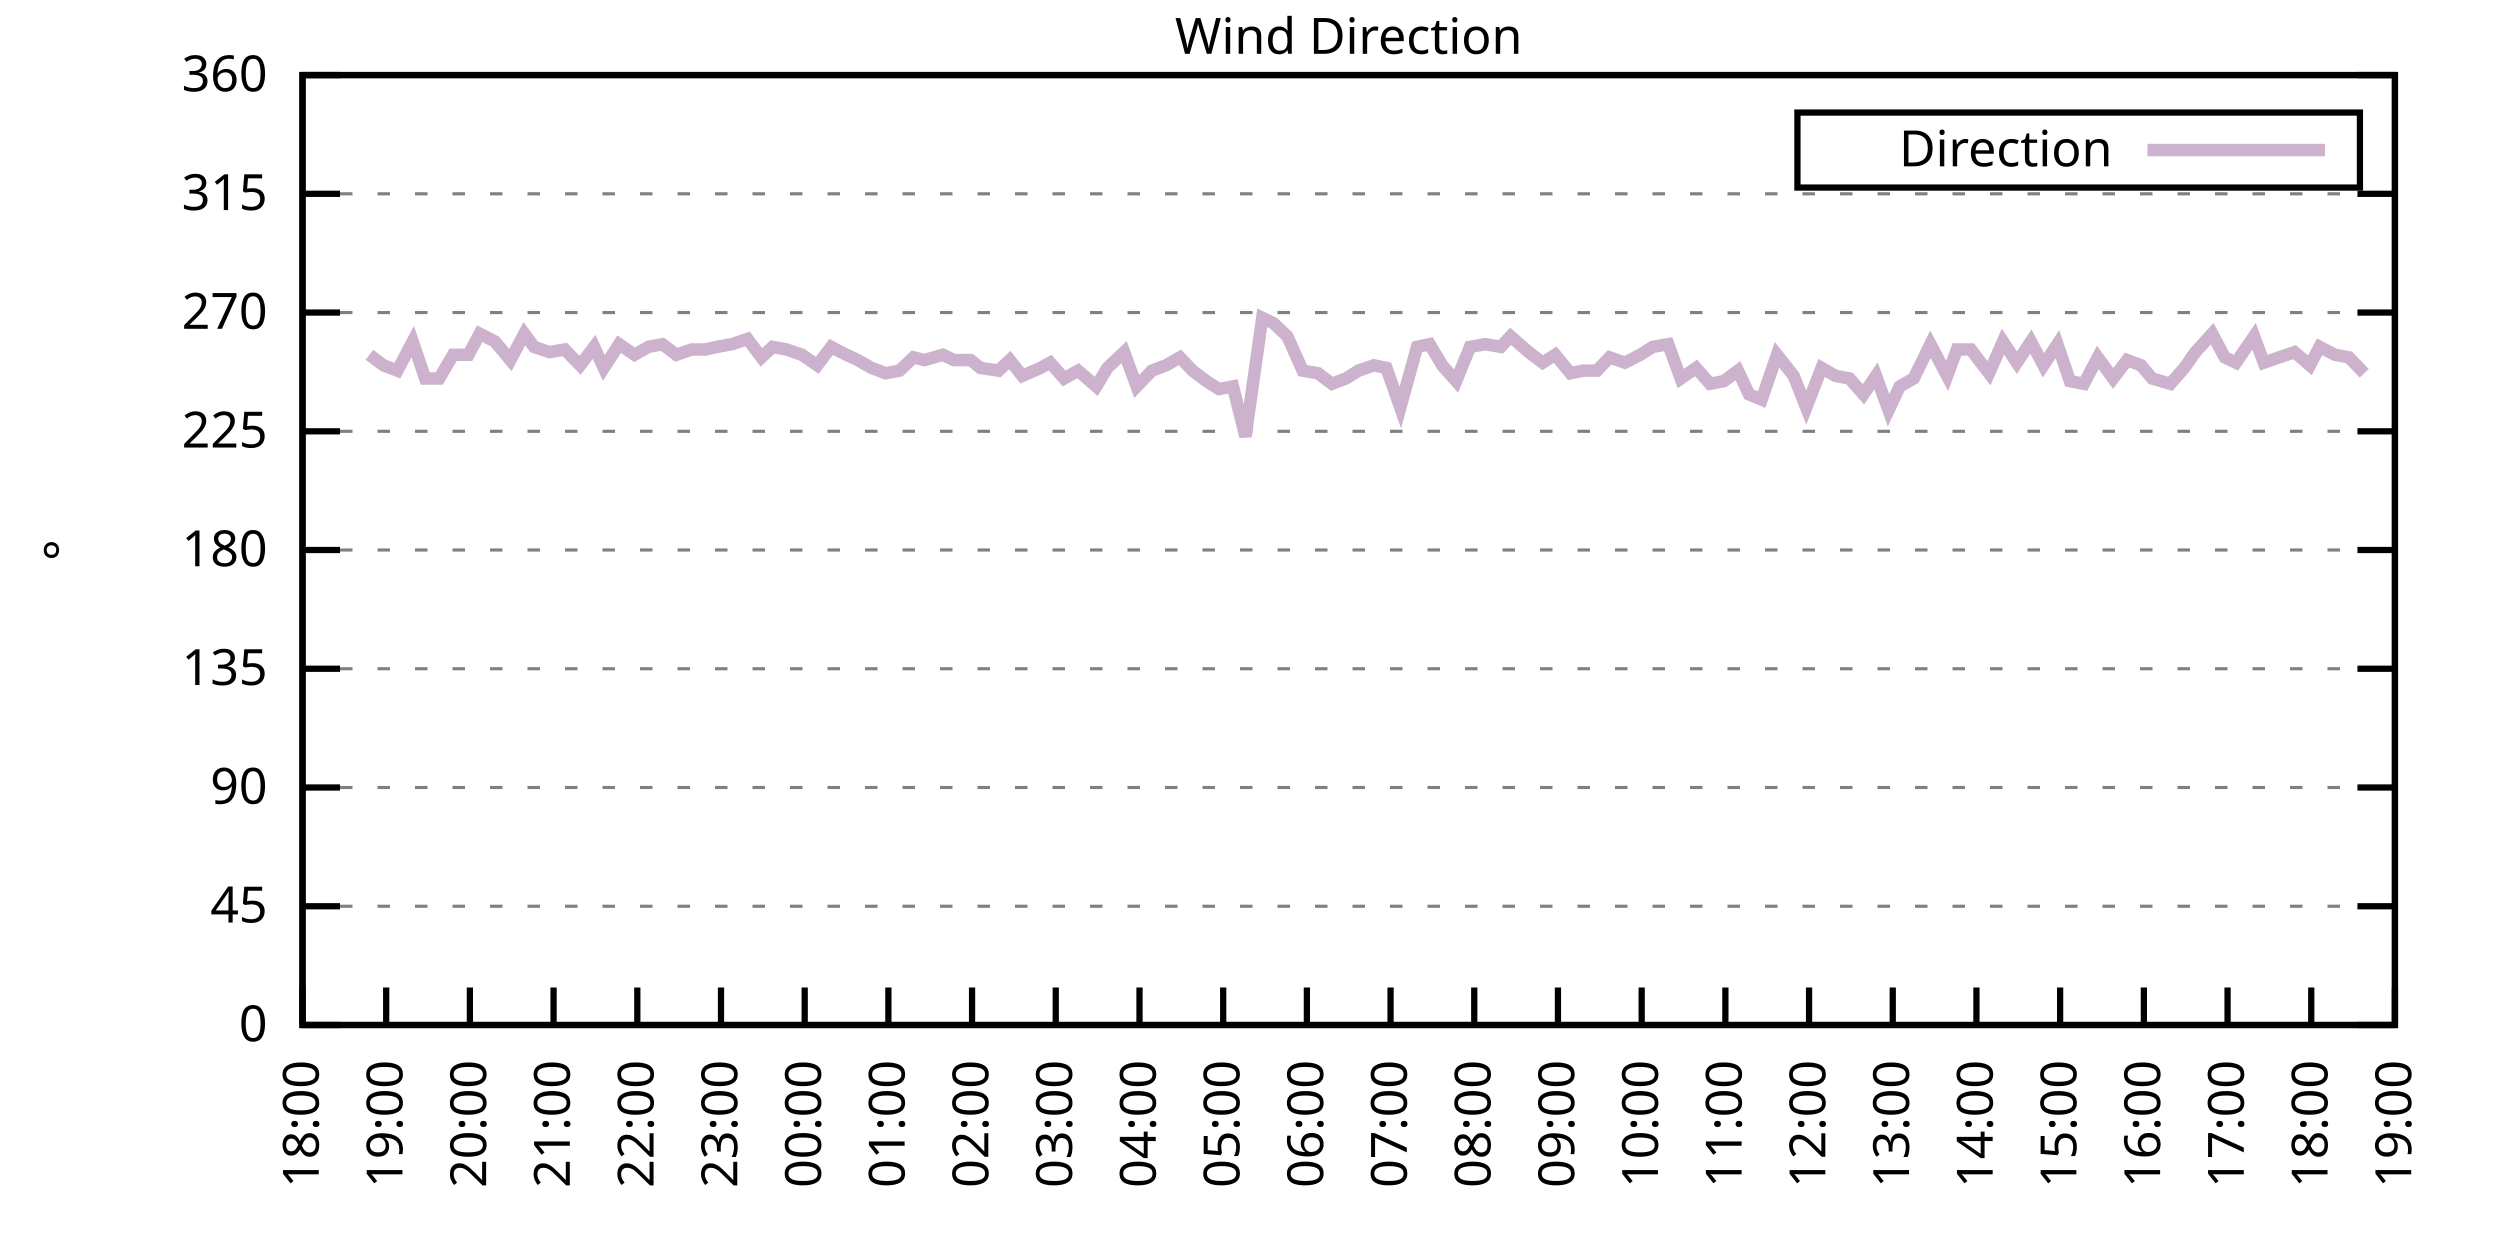
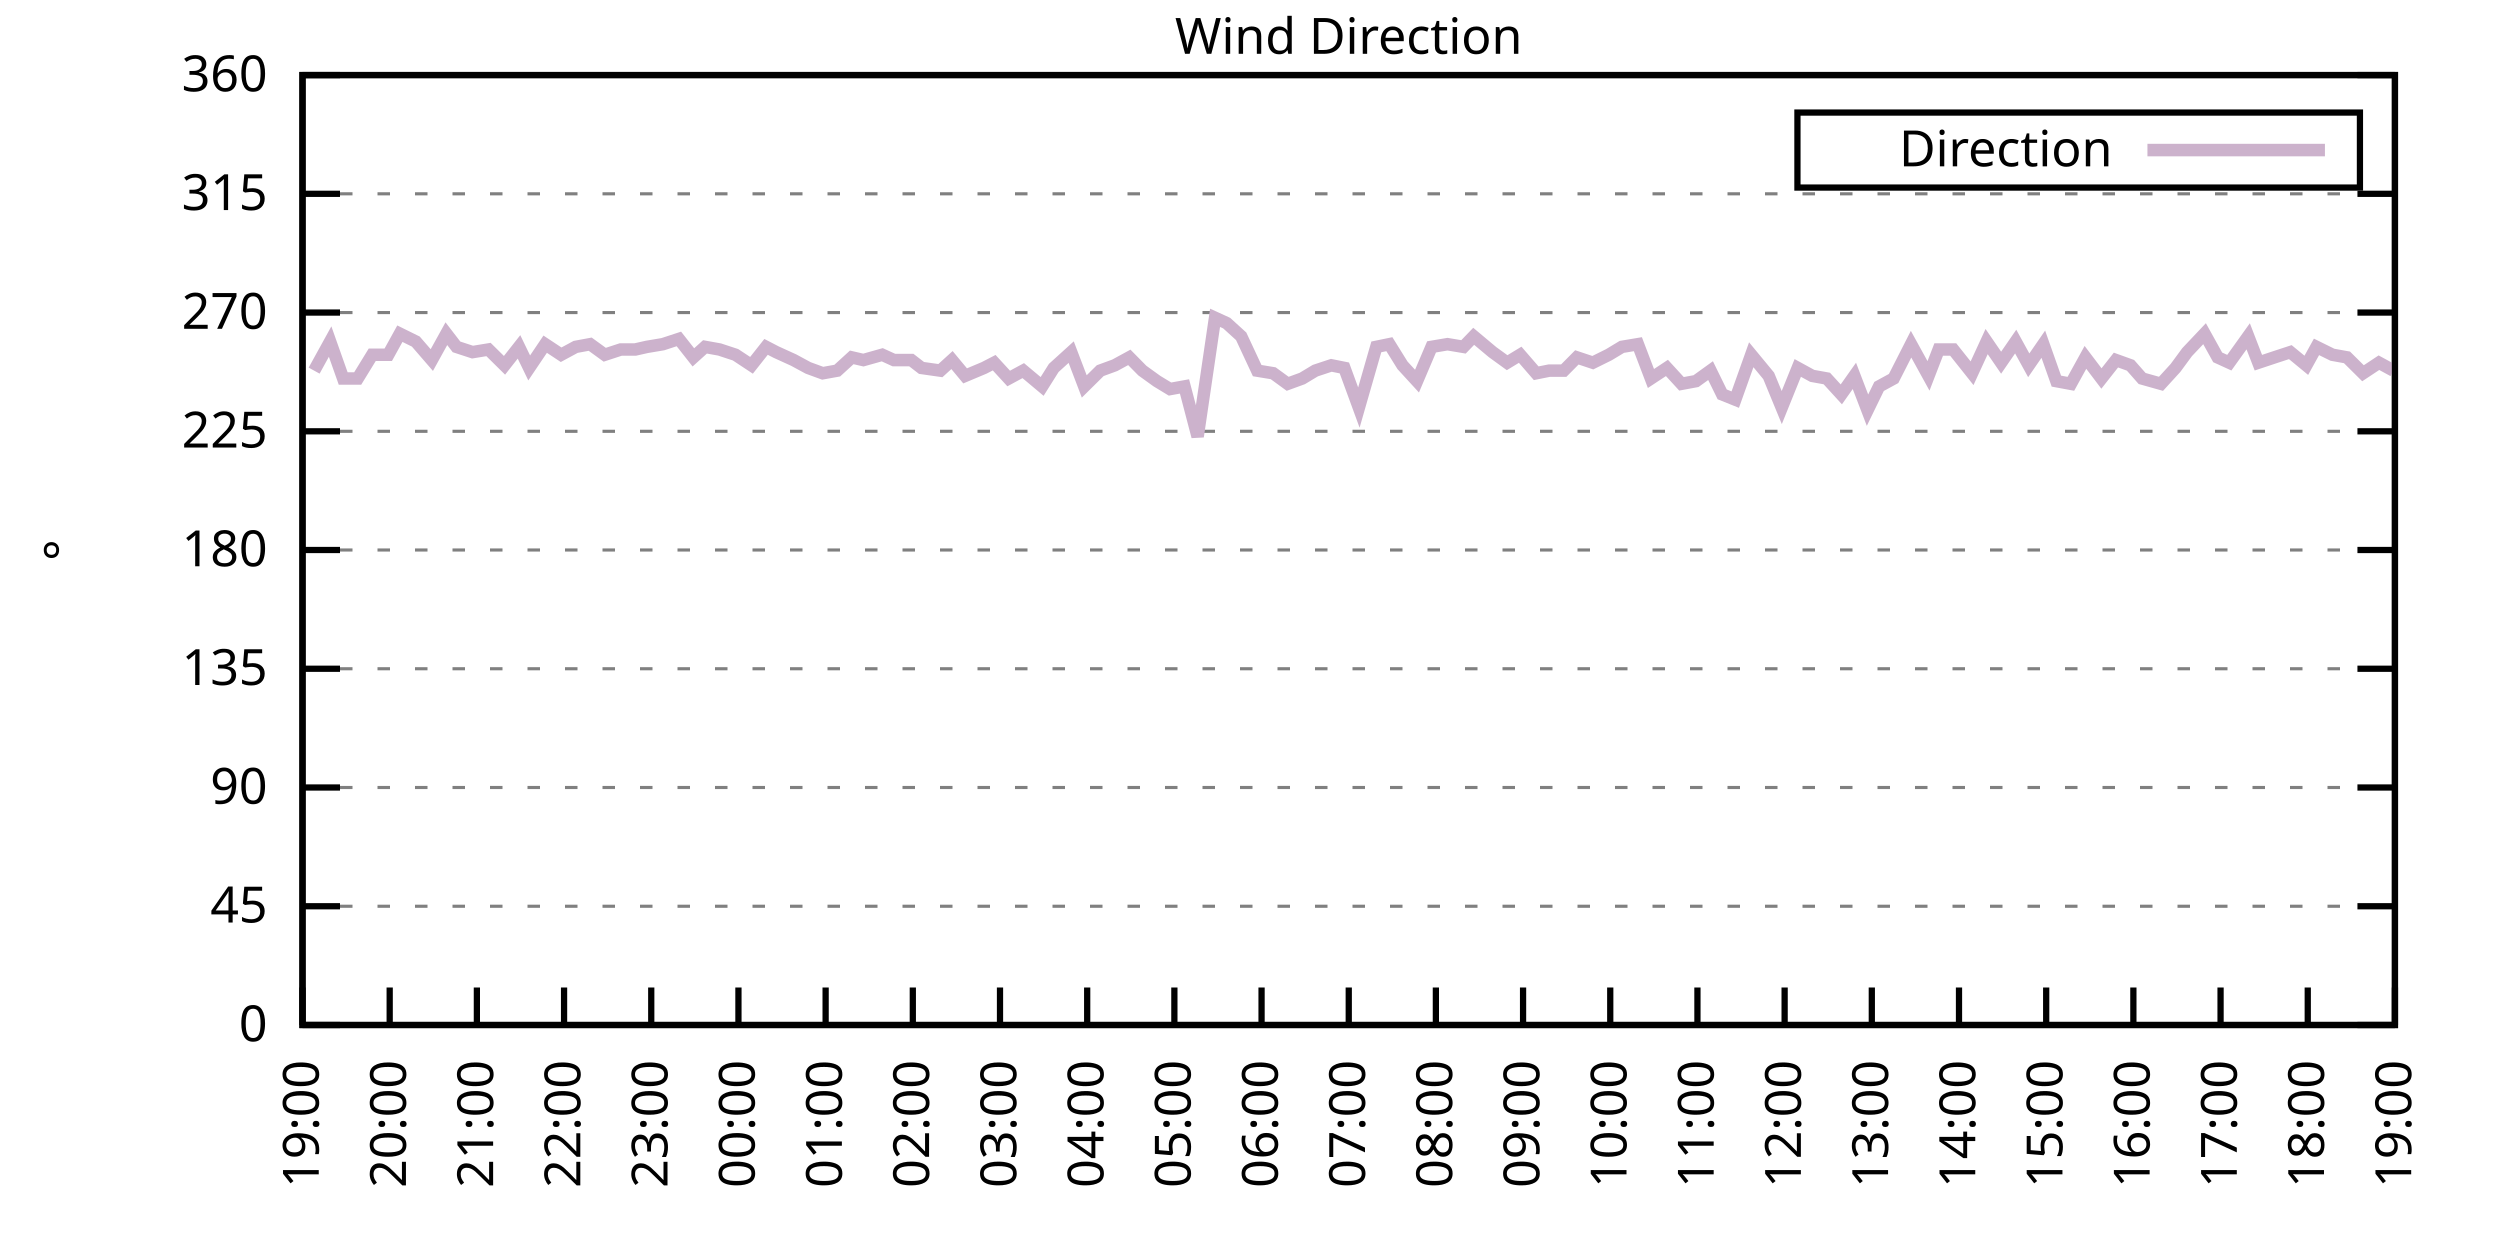
<svg xmlns="http://www.w3.org/2000/svg" xmlns:xlink="http://www.w3.org/1999/xlink" width="400" height="200" viewBox="0 0 400 200">
  <g id="gnuplot_canvas">
    <rect x="0" y="0" width="400" height="200" fill="none" />
    <defs>
      <circle id="gpDot" r="0.5" stroke-width="0.5" stroke="currentColor" />
      <path id="gpPt0" stroke-width="0.333" stroke="currentColor" d="M-1,0 h2 M0,-1 v2" />
      <path id="gpPt1" stroke-width="0.333" stroke="currentColor" d="M-1,-1 L1,1 M1,-1 L-1,1" />
      <path id="gpPt2" stroke-width="0.333" stroke="currentColor" d="M-1,0 L1,0 M0,-1 L0,1 M-1,-1 L1,1 M-1,1 L1,-1" />
      <rect id="gpPt3" stroke-width="0.333" stroke="currentColor" x="-1" y="-1" width="2" height="2" />
      <rect id="gpPt4" stroke-width="0.333" stroke="currentColor" fill="currentColor" x="-1" y="-1" width="2" height="2" />
      <circle id="gpPt5" stroke-width="0.333" stroke="currentColor" cx="0" cy="0" r="1" />
      <use xlink:href="#gpPt5" id="gpPt6" fill="currentColor" stroke="none" />
      <path id="gpPt7" stroke-width="0.333" stroke="currentColor" d="M0,-1.33 L-1.33,0.67 L1.33,0.67 z" />
      <use xlink:href="#gpPt7" id="gpPt8" fill="currentColor" stroke="none" />
      <use xlink:href="#gpPt7" id="gpPt9" stroke="currentColor" transform="rotate(180)" />
      <use xlink:href="#gpPt9" id="gpPt10" fill="currentColor" stroke="none" />
      <use xlink:href="#gpPt3" id="gpPt11" stroke="currentColor" transform="rotate(45)" />
      <use xlink:href="#gpPt11" id="gpPt12" fill="currentColor" stroke="none" />
      <path id="gpPt13" stroke-width="0.333" stroke="currentColor" d="M0,1.330 L1.265,0.411 L0.782,-1.067 L-0.782,-1.076 L-1.265,0.411 z" />
      <use xlink:href="#gpPt13" id="gpPt14" fill="currentColor" stroke="none" />
      <filter id="textbox" filterUnits="objectBoundingBox" x="0" y="0" height="1" width="1">
        <feFlood flood-color="white" flood-opacity="1" result="bgnd" />
        <feComposite in="SourceGraphic" in2="bgnd" operator="atop" />
      </filter>
      <filter id="greybox" filterUnits="objectBoundingBox" x="0" y="0" height="1" width="1">
        <feFlood flood-color="lightgrey" flood-opacity="1" result="grey" />
        <feComposite in="SourceGraphic" in2="grey" operator="atop" />
      </filter>
    </defs>
    <g fill="none" color="white" stroke="currentColor" stroke-width="1.00" stroke-linecap="butt" stroke-linejoin="miter">
</g>
    <g fill="none" color="black" stroke="currentColor" stroke-width="1.00" stroke-linecap="butt" stroke-linejoin="miter">
      <g stroke="none" shape-rendering="crispEdges">
        <polygon fill="rgb(255, 255, 255)" points="48.40,164.00 383.18,164.00 383.18,12.02 48.40,12.02 " />
      </g>
    </g>
    <g fill="none" color="black" stroke="currentColor" stroke-width="1.00" stroke-linecap="butt" stroke-linejoin="miter">
</g>
    <g fill="none" color="black" stroke="black" stroke-width="0.50" stroke-linecap="butt" stroke-linejoin="miter">
</g>
    <g fill="none" color="gray" stroke="currentColor" stroke-width="0.50" stroke-linecap="butt" stroke-linejoin="miter">
      <path stroke="gray" stroke-dasharray="2,4" class="gridline" d="M48.40,164.00 L383.19,164.00  " />
    </g>
    <g fill="none" color="gray" stroke="gray" stroke-width="1.00" stroke-linecap="butt" stroke-linejoin="miter">
</g>
    <g fill="none" color="black" stroke="currentColor" stroke-width="1.00" stroke-linecap="butt" stroke-linejoin="miter">
      <path stroke="black" d="M48.40,164.00 L54.40,164.00 M383.19,164.00 L377.19,164.00  " />
      <g transform="translate(42.80,166.60)" stroke="none" fill="black" font-family="Sans" font-size="8.00" text-anchor="end">
        <text>
          <tspan font-family="Sans"> 0</tspan>
        </text>
      </g>
    </g>
    <g fill="none" color="black" stroke="currentColor" stroke-width="1.00" stroke-linecap="butt" stroke-linejoin="miter">
</g>
    <g fill="none" color="black" stroke="black" stroke-width="0.50" stroke-linecap="butt" stroke-linejoin="miter">
</g>
    <g fill="none" color="gray" stroke="currentColor" stroke-width="0.50" stroke-linecap="butt" stroke-linejoin="miter">
      <path stroke="gray" stroke-dasharray="2,4" class="gridline" d="M48.40,145.00 L383.19,145.00  " />
    </g>
    <g fill="none" color="gray" stroke="gray" stroke-width="1.00" stroke-linecap="butt" stroke-linejoin="miter">
</g>
    <g fill="none" color="black" stroke="currentColor" stroke-width="1.00" stroke-linecap="butt" stroke-linejoin="miter">
      <path stroke="black" d="M48.40,145.00 L54.40,145.00 M383.19,145.00 L377.19,145.00  " />
      <g transform="translate(42.80,147.60)" stroke="none" fill="black" font-family="Sans" font-size="8.00" text-anchor="end">
        <text>
          <tspan font-family="Sans"> 45</tspan>
        </text>
      </g>
    </g>
    <g fill="none" color="black" stroke="currentColor" stroke-width="1.00" stroke-linecap="butt" stroke-linejoin="miter">
</g>
    <g fill="none" color="black" stroke="black" stroke-width="0.50" stroke-linecap="butt" stroke-linejoin="miter">
</g>
    <g fill="none" color="gray" stroke="currentColor" stroke-width="0.50" stroke-linecap="butt" stroke-linejoin="miter">
      <path stroke="gray" stroke-dasharray="2,4" class="gridline" d="M48.40,126.00 L383.19,126.00  " />
    </g>
    <g fill="none" color="gray" stroke="gray" stroke-width="1.00" stroke-linecap="butt" stroke-linejoin="miter">
</g>
    <g fill="none" color="black" stroke="currentColor" stroke-width="1.00" stroke-linecap="butt" stroke-linejoin="miter">
      <path stroke="black" d="M48.40,126.00 L54.40,126.00 M383.19,126.00 L377.19,126.00  " />
      <g transform="translate(42.80,128.60)" stroke="none" fill="black" font-family="Sans" font-size="8.00" text-anchor="end">
        <text>
          <tspan font-family="Sans"> 90</tspan>
        </text>
      </g>
    </g>
    <g fill="none" color="black" stroke="currentColor" stroke-width="1.00" stroke-linecap="butt" stroke-linejoin="miter">
</g>
    <g fill="none" color="black" stroke="black" stroke-width="0.50" stroke-linecap="butt" stroke-linejoin="miter">
</g>
    <g fill="none" color="gray" stroke="currentColor" stroke-width="0.50" stroke-linecap="butt" stroke-linejoin="miter">
      <path stroke="gray" stroke-dasharray="2,4" class="gridline" d="M48.40,107.00 L383.19,107.00  " />
    </g>
    <g fill="none" color="gray" stroke="gray" stroke-width="1.00" stroke-linecap="butt" stroke-linejoin="miter">
</g>
    <g fill="none" color="black" stroke="currentColor" stroke-width="1.00" stroke-linecap="butt" stroke-linejoin="miter">
      <path stroke="black" d="M48.40,107.00 L54.40,107.00 M383.19,107.00 L377.19,107.00  " />
      <g transform="translate(42.80,109.60)" stroke="none" fill="black" font-family="Sans" font-size="8.00" text-anchor="end">
        <text>
          <tspan font-family="Sans"> 135</tspan>
        </text>
      </g>
    </g>
    <g fill="none" color="black" stroke="currentColor" stroke-width="1.00" stroke-linecap="butt" stroke-linejoin="miter">
</g>
    <g fill="none" color="black" stroke="black" stroke-width="0.50" stroke-linecap="butt" stroke-linejoin="miter">
</g>
    <g fill="none" color="gray" stroke="currentColor" stroke-width="0.50" stroke-linecap="butt" stroke-linejoin="miter">
      <path stroke="gray" stroke-dasharray="2,4" class="gridline" d="M48.40,88.00 L383.19,88.00  " />
    </g>
    <g fill="none" color="gray" stroke="gray" stroke-width="1.00" stroke-linecap="butt" stroke-linejoin="miter">
</g>
    <g fill="none" color="black" stroke="currentColor" stroke-width="1.00" stroke-linecap="butt" stroke-linejoin="miter">
      <path stroke="black" d="M48.40,88.00 L54.40,88.00 M383.19,88.00 L377.19,88.00  " />
      <g transform="translate(42.80,90.60)" stroke="none" fill="black" font-family="Sans" font-size="8.00" text-anchor="end">
        <text>
          <tspan font-family="Sans"> 180</tspan>
        </text>
      </g>
    </g>
    <g fill="none" color="black" stroke="currentColor" stroke-width="1.00" stroke-linecap="butt" stroke-linejoin="miter">
</g>
    <g fill="none" color="black" stroke="black" stroke-width="0.50" stroke-linecap="butt" stroke-linejoin="miter">
</g>
    <g fill="none" color="gray" stroke="currentColor" stroke-width="0.50" stroke-linecap="butt" stroke-linejoin="miter">
      <path stroke="gray" stroke-dasharray="2,4" class="gridline" d="M48.40,69.01 L383.19,69.01  " />
    </g>
    <g fill="none" color="gray" stroke="gray" stroke-width="1.00" stroke-linecap="butt" stroke-linejoin="miter">
</g>
    <g fill="none" color="black" stroke="currentColor" stroke-width="1.00" stroke-linecap="butt" stroke-linejoin="miter">
      <path stroke="black" d="M48.40,69.01 L54.40,69.01 M383.19,69.01 L377.19,69.01  " />
      <g transform="translate(42.80,71.61)" stroke="none" fill="black" font-family="Sans" font-size="8.00" text-anchor="end">
        <text>
          <tspan font-family="Sans"> 225</tspan>
        </text>
      </g>
    </g>
    <g fill="none" color="black" stroke="currentColor" stroke-width="1.00" stroke-linecap="butt" stroke-linejoin="miter">
</g>
    <g fill="none" color="black" stroke="black" stroke-width="0.50" stroke-linecap="butt" stroke-linejoin="miter">
</g>
    <g fill="none" color="gray" stroke="currentColor" stroke-width="0.50" stroke-linecap="butt" stroke-linejoin="miter">
      <path stroke="gray" stroke-dasharray="2,4" class="gridline" d="M48.40,50.01 L383.19,50.01  " />
    </g>
    <g fill="none" color="gray" stroke="gray" stroke-width="1.00" stroke-linecap="butt" stroke-linejoin="miter">
</g>
    <g fill="none" color="black" stroke="currentColor" stroke-width="1.00" stroke-linecap="butt" stroke-linejoin="miter">
      <path stroke="black" d="M48.40,50.01 L54.40,50.01 M383.19,50.01 L377.19,50.01  " />
      <g transform="translate(42.80,52.61)" stroke="none" fill="black" font-family="Sans" font-size="8.00" text-anchor="end">
        <text>
          <tspan font-family="Sans"> 270</tspan>
        </text>
      </g>
    </g>
    <g fill="none" color="black" stroke="currentColor" stroke-width="1.00" stroke-linecap="butt" stroke-linejoin="miter">
</g>
    <g fill="none" color="black" stroke="black" stroke-width="0.50" stroke-linecap="butt" stroke-linejoin="miter">
</g>
    <g fill="none" color="gray" stroke="currentColor" stroke-width="0.50" stroke-linecap="butt" stroke-linejoin="miter">
      <path stroke="gray" stroke-dasharray="2,4" class="gridline" d="M48.40,31.01 L383.19,31.01  " />
    </g>
    <g fill="none" color="gray" stroke="gray" stroke-width="1.00" stroke-linecap="butt" stroke-linejoin="miter">
</g>
    <g fill="none" color="black" stroke="currentColor" stroke-width="1.00" stroke-linecap="butt" stroke-linejoin="miter">
      <path stroke="black" d="M48.40,31.01 L54.40,31.01 M383.19,31.01 L377.19,31.01  " />
      <g transform="translate(42.80,33.61)" stroke="none" fill="black" font-family="Sans" font-size="8.00" text-anchor="end">
        <text>
          <tspan font-family="Sans"> 315</tspan>
        </text>
      </g>
    </g>
    <g fill="none" color="black" stroke="currentColor" stroke-width="1.00" stroke-linecap="butt" stroke-linejoin="miter">
</g>
    <g fill="none" color="black" stroke="black" stroke-width="0.50" stroke-linecap="butt" stroke-linejoin="miter">
</g>
    <g fill="none" color="gray" stroke="currentColor" stroke-width="0.50" stroke-linecap="butt" stroke-linejoin="miter">
      <path stroke="gray" stroke-dasharray="2,4" class="gridline" d="M48.40,12.01 L383.19,12.01  " />
    </g>
    <g fill="none" color="gray" stroke="gray" stroke-width="1.00" stroke-linecap="butt" stroke-linejoin="miter">
</g>
    <g fill="none" color="black" stroke="currentColor" stroke-width="1.00" stroke-linecap="butt" stroke-linejoin="miter">
      <path stroke="black" d="M48.40,12.01 L54.40,12.01 M383.19,12.01 L377.19,12.01  " />
      <g transform="translate(42.80,14.61)" stroke="none" fill="black" font-family="Sans" font-size="8.00" text-anchor="end">
        <text>
          <tspan font-family="Sans"> 360</tspan>
        </text>
      </g>
    </g>
    <g fill="none" color="black" stroke="currentColor" stroke-width="1.00" stroke-linecap="butt" stroke-linejoin="miter">
      <path stroke="black" d="M48.40,164.00 L48.40,158.00  " />
      <g transform="translate(51.00,169.60) rotate(270.00)" stroke="none" fill="black" font-family="Sans" font-size="8.00" text-anchor="end">
        <text>
-           <tspan font-family="Sans">18:00</tspan>
-         </text>
-       </g>
-     </g>
-     <g fill="none" color="black" stroke="currentColor" stroke-width="1.00" stroke-linecap="butt" stroke-linejoin="miter">
-       <path stroke="black" d="M61.79,164.00 L61.79,158.00  " />
-       <g transform="translate(64.39,169.60) rotate(270.00)" stroke="none" fill="black" font-family="Sans" font-size="8.00" text-anchor="end">
-         <text>
          <tspan font-family="Sans">19:00</tspan>
        </text>
      </g>
    </g>
    <g fill="none" color="black" stroke="currentColor" stroke-width="1.00" stroke-linecap="butt" stroke-linejoin="miter">
-       <path stroke="black" d="M75.18,164.00 L75.18,158.00  " />
-       <g transform="translate(77.78,169.60) rotate(270.00)" stroke="none" fill="black" font-family="Sans" font-size="8.00" text-anchor="end">
+       <path stroke="black" d="M62.35,164.00 L62.35,158.00  " />
+       <g transform="translate(64.95,169.60) rotate(270.00)" stroke="none" fill="black" font-family="Sans" font-size="8.00" text-anchor="end">
        <text>
          <tspan font-family="Sans">20:00</tspan>
        </text>
      </g>
    </g>
    <g fill="none" color="black" stroke="currentColor" stroke-width="1.00" stroke-linecap="butt" stroke-linejoin="miter">
-       <path stroke="black" d="M88.57,164.00 L88.57,158.00  " />
-       <g transform="translate(91.17,169.60) rotate(270.00)" stroke="none" fill="black" font-family="Sans" font-size="8.00" text-anchor="end">
+       <path stroke="black" d="M76.30,164.00 L76.30,158.00  " />
+       <g transform="translate(78.90,169.60) rotate(270.00)" stroke="none" fill="black" font-family="Sans" font-size="8.00" text-anchor="end">
        <text>
          <tspan font-family="Sans">21:00</tspan>
        </text>
      </g>
    </g>
    <g fill="none" color="black" stroke="currentColor" stroke-width="1.00" stroke-linecap="butt" stroke-linejoin="miter">
-       <path stroke="black" d="M101.97,164.00 L101.97,158.00  " />
-       <g transform="translate(104.57,169.60) rotate(270.00)" stroke="none" fill="black" font-family="Sans" font-size="8.00" text-anchor="end">
+       <path stroke="black" d="M90.25,164.00 L90.25,158.00  " />
+       <g transform="translate(92.85,169.60) rotate(270.00)" stroke="none" fill="black" font-family="Sans" font-size="8.00" text-anchor="end">
        <text>
          <tspan font-family="Sans">22:00</tspan>
        </text>
      </g>
    </g>
    <g fill="none" color="black" stroke="currentColor" stroke-width="1.00" stroke-linecap="butt" stroke-linejoin="miter">
-       <path stroke="black" d="M115.36,164.00 L115.36,158.00  " />
-       <g transform="translate(117.96,169.60) rotate(270.00)" stroke="none" fill="black" font-family="Sans" font-size="8.00" text-anchor="end">
+       <path stroke="black" d="M104.20,164.00 L104.20,158.00  " />
+       <g transform="translate(106.80,169.60) rotate(270.00)" stroke="none" fill="black" font-family="Sans" font-size="8.00" text-anchor="end">
        <text>
          <tspan font-family="Sans">23:00</tspan>
        </text>
      </g>
    </g>
    <g fill="none" color="black" stroke="currentColor" stroke-width="1.00" stroke-linecap="butt" stroke-linejoin="miter">
-       <path stroke="black" d="M128.75,164.00 L128.75,158.00  " />
-       <g transform="translate(131.35,169.60) rotate(270.00)" stroke="none" fill="black" font-family="Sans" font-size="8.00" text-anchor="end">
+       <path stroke="black" d="M118.15,164.00 L118.15,158.00  " />
+       <g transform="translate(120.75,169.60) rotate(270.00)" stroke="none" fill="black" font-family="Sans" font-size="8.00" text-anchor="end">
        <text>
          <tspan font-family="Sans">00:00</tspan>
        </text>
      </g>
    </g>
    <g fill="none" color="black" stroke="currentColor" stroke-width="1.00" stroke-linecap="butt" stroke-linejoin="miter">
-       <path stroke="black" d="M142.14,164.00 L142.14,158.00  " />
-       <g transform="translate(144.74,169.60) rotate(270.00)" stroke="none" fill="black" font-family="Sans" font-size="8.00" text-anchor="end">
+       <path stroke="black" d="M132.10,164.00 L132.10,158.00  " />
+       <g transform="translate(134.70,169.60) rotate(270.00)" stroke="none" fill="black" font-family="Sans" font-size="8.00" text-anchor="end">
        <text>
          <tspan font-family="Sans">01:00</tspan>
        </text>
      </g>
    </g>
    <g fill="none" color="black" stroke="currentColor" stroke-width="1.00" stroke-linecap="butt" stroke-linejoin="miter">
-       <path stroke="black" d="M155.53,164.00 L155.53,158.00  " />
-       <g transform="translate(158.13,169.60) rotate(270.00)" stroke="none" fill="black" font-family="Sans" font-size="8.00" text-anchor="end">
+       <path stroke="black" d="M146.05,164.00 L146.05,158.00  " />
+       <g transform="translate(148.65,169.60) rotate(270.00)" stroke="none" fill="black" font-family="Sans" font-size="8.00" text-anchor="end">
        <text>
          <tspan font-family="Sans">02:00</tspan>
        </text>
      </g>
    </g>
    <g fill="none" color="black" stroke="currentColor" stroke-width="1.00" stroke-linecap="butt" stroke-linejoin="miter">
-       <path stroke="black" d="M168.92,164.00 L168.92,158.00  " />
-       <g transform="translate(171.52,169.60) rotate(270.00)" stroke="none" fill="black" font-family="Sans" font-size="8.00" text-anchor="end">
+       <path stroke="black" d="M160.00,164.00 L160.00,158.00  " />
+       <g transform="translate(162.60,169.60) rotate(270.00)" stroke="none" fill="black" font-family="Sans" font-size="8.00" text-anchor="end">
        <text>
          <tspan font-family="Sans">03:00</tspan>
        </text>
      </g>
    </g>
    <g fill="none" color="black" stroke="currentColor" stroke-width="1.00" stroke-linecap="butt" stroke-linejoin="miter">
-       <path stroke="black" d="M182.32,164.00 L182.32,158.00  " />
-       <g transform="translate(184.92,169.60) rotate(270.00)" stroke="none" fill="black" font-family="Sans" font-size="8.00" text-anchor="end">
+       <path stroke="black" d="M173.95,164.00 L173.95,158.00  " />
+       <g transform="translate(176.55,169.60) rotate(270.00)" stroke="none" fill="black" font-family="Sans" font-size="8.00" text-anchor="end">
        <text>
          <tspan font-family="Sans">04:00</tspan>
        </text>
      </g>
    </g>
    <g fill="none" color="black" stroke="currentColor" stroke-width="1.00" stroke-linecap="butt" stroke-linejoin="miter">
-       <path stroke="black" d="M195.71,164.00 L195.71,158.00  " />
-       <g transform="translate(198.31,169.60) rotate(270.00)" stroke="none" fill="black" font-family="Sans" font-size="8.00" text-anchor="end">
+       <path stroke="black" d="M187.90,164.00 L187.90,158.00  " />
+       <g transform="translate(190.50,169.60) rotate(270.00)" stroke="none" fill="black" font-family="Sans" font-size="8.00" text-anchor="end">
        <text>
          <tspan font-family="Sans">05:00</tspan>
        </text>
      </g>
    </g>
    <g fill="none" color="black" stroke="currentColor" stroke-width="1.00" stroke-linecap="butt" stroke-linejoin="miter">
-       <path stroke="black" d="M209.10,164.00 L209.10,158.00  " />
-       <g transform="translate(211.70,169.60) rotate(270.00)" stroke="none" fill="black" font-family="Sans" font-size="8.00" text-anchor="end">
+       <path stroke="black" d="M201.85,164.00 L201.85,158.00  " />
+       <g transform="translate(204.45,169.60) rotate(270.00)" stroke="none" fill="black" font-family="Sans" font-size="8.00" text-anchor="end">
        <text>
          <tspan font-family="Sans">06:00</tspan>
        </text>
      </g>
    </g>
    <g fill="none" color="black" stroke="currentColor" stroke-width="1.00" stroke-linecap="butt" stroke-linejoin="miter">
-       <path stroke="black" d="M222.49,164.00 L222.49,158.00  " />
-       <g transform="translate(225.09,169.60) rotate(270.00)" stroke="none" fill="black" font-family="Sans" font-size="8.00" text-anchor="end">
+       <path stroke="black" d="M215.80,164.00 L215.80,158.00  " />
+       <g transform="translate(218.40,169.60) rotate(270.00)" stroke="none" fill="black" font-family="Sans" font-size="8.00" text-anchor="end">
        <text>
          <tspan font-family="Sans">07:00</tspan>
        </text>
      </g>
    </g>
    <g fill="none" color="black" stroke="currentColor" stroke-width="1.00" stroke-linecap="butt" stroke-linejoin="miter">
-       <path stroke="black" d="M235.88,164.00 L235.88,158.00  " />
-       <g transform="translate(238.48,169.60) rotate(270.00)" stroke="none" fill="black" font-family="Sans" font-size="8.00" text-anchor="end">
+       <path stroke="black" d="M229.74,164.00 L229.74,158.00  " />
+       <g transform="translate(232.34,169.60) rotate(270.00)" stroke="none" fill="black" font-family="Sans" font-size="8.00" text-anchor="end">
        <text>
          <tspan font-family="Sans">08:00</tspan>
        </text>
      </g>
    </g>
    <g fill="none" color="black" stroke="currentColor" stroke-width="1.00" stroke-linecap="butt" stroke-linejoin="miter">
-       <path stroke="black" d="M249.27,164.00 L249.27,158.00  " />
-       <g transform="translate(251.87,169.60) rotate(270.00)" stroke="none" fill="black" font-family="Sans" font-size="8.00" text-anchor="end">
+       <path stroke="black" d="M243.69,164.00 L243.69,158.00  " />
+       <g transform="translate(246.29,169.60) rotate(270.00)" stroke="none" fill="black" font-family="Sans" font-size="8.00" text-anchor="end">
        <text>
          <tspan font-family="Sans">09:00</tspan>
        </text>
      </g>
    </g>
    <g fill="none" color="black" stroke="currentColor" stroke-width="1.00" stroke-linecap="butt" stroke-linejoin="miter">
-       <path stroke="black" d="M262.67,164.00 L262.67,158.00  " />
-       <g transform="translate(265.27,169.60) rotate(270.00)" stroke="none" fill="black" font-family="Sans" font-size="8.00" text-anchor="end">
+       <path stroke="black" d="M257.64,164.00 L257.64,158.00  " />
+       <g transform="translate(260.24,169.60) rotate(270.00)" stroke="none" fill="black" font-family="Sans" font-size="8.00" text-anchor="end">
        <text>
          <tspan font-family="Sans">10:00</tspan>
        </text>
      </g>
    </g>
    <g fill="none" color="black" stroke="currentColor" stroke-width="1.00" stroke-linecap="butt" stroke-linejoin="miter">
-       <path stroke="black" d="M276.06,164.00 L276.06,158.00  " />
-       <g transform="translate(278.66,169.60) rotate(270.00)" stroke="none" fill="black" font-family="Sans" font-size="8.00" text-anchor="end">
+       <path stroke="black" d="M271.59,164.00 L271.59,158.00  " />
+       <g transform="translate(274.19,169.60) rotate(270.00)" stroke="none" fill="black" font-family="Sans" font-size="8.00" text-anchor="end">
        <text>
          <tspan font-family="Sans">11:00</tspan>
        </text>
      </g>
    </g>
    <g fill="none" color="black" stroke="currentColor" stroke-width="1.00" stroke-linecap="butt" stroke-linejoin="miter">
-       <path stroke="black" d="M289.45,164.00 L289.45,158.00  " />
-       <g transform="translate(292.05,169.60) rotate(270.00)" stroke="none" fill="black" font-family="Sans" font-size="8.00" text-anchor="end">
+       <path stroke="black" d="M285.54,164.00 L285.54,158.00  " />
+       <g transform="translate(288.14,169.60) rotate(270.00)" stroke="none" fill="black" font-family="Sans" font-size="8.00" text-anchor="end">
        <text>
          <tspan font-family="Sans">12:00</tspan>
        </text>
      </g>
    </g>
    <g fill="none" color="black" stroke="currentColor" stroke-width="1.00" stroke-linecap="butt" stroke-linejoin="miter">
-       <path stroke="black" d="M302.84,164.00 L302.84,158.00  " />
-       <g transform="translate(305.44,169.60) rotate(270.00)" stroke="none" fill="black" font-family="Sans" font-size="8.00" text-anchor="end">
+       <path stroke="black" d="M299.49,164.00 L299.49,158.00  " />
+       <g transform="translate(302.09,169.60) rotate(270.00)" stroke="none" fill="black" font-family="Sans" font-size="8.00" text-anchor="end">
        <text>
          <tspan font-family="Sans">13:00</tspan>
        </text>
      </g>
    </g>
    <g fill="none" color="black" stroke="currentColor" stroke-width="1.00" stroke-linecap="butt" stroke-linejoin="miter">
-       <path stroke="black" d="M316.23,164.00 L316.23,158.00  " />
-       <g transform="translate(318.83,169.60) rotate(270.00)" stroke="none" fill="black" font-family="Sans" font-size="8.00" text-anchor="end">
+       <path stroke="black" d="M313.44,164.00 L313.44,158.00  " />
+       <g transform="translate(316.04,169.60) rotate(270.00)" stroke="none" fill="black" font-family="Sans" font-size="8.00" text-anchor="end">
        <text>
          <tspan font-family="Sans">14:00</tspan>
        </text>
      </g>
    </g>
    <g fill="none" color="black" stroke="currentColor" stroke-width="1.00" stroke-linecap="butt" stroke-linejoin="miter">
-       <path stroke="black" d="M329.62,164.00 L329.62,158.00  " />
-       <g transform="translate(332.22,169.60) rotate(270.00)" stroke="none" fill="black" font-family="Sans" font-size="8.00" text-anchor="end">
+       <path stroke="black" d="M327.39,164.00 L327.39,158.00  " />
+       <g transform="translate(329.99,169.60) rotate(270.00)" stroke="none" fill="black" font-family="Sans" font-size="8.00" text-anchor="end">
        <text>
          <tspan font-family="Sans">15:00</tspan>
        </text>
      </g>
    </g>
    <g fill="none" color="black" stroke="currentColor" stroke-width="1.00" stroke-linecap="butt" stroke-linejoin="miter">
-       <path stroke="black" d="M343.02,164.00 L343.02,158.00  " />
-       <g transform="translate(345.62,169.60) rotate(270.00)" stroke="none" fill="black" font-family="Sans" font-size="8.00" text-anchor="end">
+       <path stroke="black" d="M341.34,164.00 L341.34,158.00  " />
+       <g transform="translate(343.94,169.60) rotate(270.00)" stroke="none" fill="black" font-family="Sans" font-size="8.00" text-anchor="end">
        <text>
          <tspan font-family="Sans">16:00</tspan>
        </text>
      </g>
    </g>
    <g fill="none" color="black" stroke="currentColor" stroke-width="1.00" stroke-linecap="butt" stroke-linejoin="miter">
-       <path stroke="black" d="M356.41,164.00 L356.41,158.00  " />
-       <g transform="translate(359.01,169.60) rotate(270.00)" stroke="none" fill="black" font-family="Sans" font-size="8.00" text-anchor="end">
+       <path stroke="black" d="M355.29,164.00 L355.29,158.00  " />
+       <g transform="translate(357.89,169.60) rotate(270.00)" stroke="none" fill="black" font-family="Sans" font-size="8.00" text-anchor="end">
        <text>
          <tspan font-family="Sans">17:00</tspan>
        </text>
      </g>
    </g>
    <g fill="none" color="black" stroke="currentColor" stroke-width="1.00" stroke-linecap="butt" stroke-linejoin="miter">
-       <path stroke="black" d="M369.80,164.00 L369.80,158.00  " />
-       <g transform="translate(372.40,169.60) rotate(270.00)" stroke="none" fill="black" font-family="Sans" font-size="8.00" text-anchor="end">
+       <path stroke="black" d="M369.24,164.00 L369.24,158.00  " />
+       <g transform="translate(371.84,169.60) rotate(270.00)" stroke="none" fill="black" font-family="Sans" font-size="8.00" text-anchor="end">
        <text>
          <tspan font-family="Sans">18:00</tspan>
        </text>
      </g>
    </g>
    <g fill="none" color="black" stroke="currentColor" stroke-width="1.00" stroke-linecap="butt" stroke-linejoin="miter">
      <path stroke="black" d="M383.19,164.00 L383.19,158.00  " />
      <g transform="translate(385.79,169.60) rotate(270.00)" stroke="none" fill="black" font-family="Sans" font-size="8.00" text-anchor="end">
        <text>
          <tspan font-family="Sans">19:00</tspan>
        </text>
      </g>
    </g>
    <g fill="none" color="black" stroke="currentColor" stroke-width="1.00" stroke-linecap="butt" stroke-linejoin="miter">
</g>
    <g fill="none" color="black" stroke="currentColor" stroke-width="1.00" stroke-linecap="butt" stroke-linejoin="miter">
      <path stroke="black" d="M48.40,12.01 L48.40,164.00 L383.19,164.00 L383.19,12.01 L48.40,12.01 Z  " />
    </g>
    <g fill="none" color="black" stroke="currentColor" stroke-width="1.00" stroke-linecap="butt" stroke-linejoin="miter">
</g>
    <g fill="none" color="black" stroke="currentColor" stroke-width="1.00" stroke-linecap="butt" stroke-linejoin="miter">
      <path stroke="black" d="M287.59,30.01 L287.59,18.01 L377.59,18.01 L377.59,30.01 L287.59,30.01 Z  " />
    </g>
    <g id="Wind_direction_plot_1">
      <g fill="none" color="white" stroke="black" stroke-width="2.00" stroke-linecap="butt" stroke-linejoin="miter">
</g>
      <g fill="none" color="black" stroke="currentColor" stroke-width="2.00" stroke-linecap="butt" stroke-linejoin="miter">
        <g transform="translate(337.99,26.61)" stroke="none" fill="black" font-family="Sans" font-size="8.00" text-anchor="end">
          <text>
            <tspan font-family="Sans">Direction</tspan>
          </text>
        </g>
      </g>
      <g fill="none" color="black" stroke="currentColor" stroke-width="2.00" stroke-linecap="butt" stroke-linejoin="miter">
-         <path stroke="rgb(204, 178, 204)" d="M343.59,24.01 L371.99,24.01 M59.11,56.76 L61.35,58.45 L63.58,59.30 L66.03,54.65 L68.04,60.56 L70.27,60.56   L72.50,56.76 L74.96,56.76 L76.75,53.39 L79.20,54.65 L81.66,57.61 L83.89,53.39 L85.45,55.50 L87.91,56.34   L90.36,55.92 L92.82,58.45 L95.05,55.50 L96.61,58.87 L99.06,55.07 L101.52,56.76 L103.75,55.50 L105.98,55.07   L108.22,56.76 L110.67,55.92 L112.90,55.92 L114.69,55.50 L117.14,55.07 L119.60,54.23 L121.83,57.18 L123.62,55.50   L125.85,55.92 L128.30,56.76 L130.76,58.45 L132.99,55.50 L134.55,56.34 L137.23,57.61 L139.46,58.87 L141.69,59.72   L143.93,59.30 L146.16,57.18 L147.94,57.61 L150.85,56.76 L152.63,57.61 L155.31,57.61 L156.87,58.87 L159.77,59.30   L161.56,57.61 L163.57,60.14 L166.47,58.87 L168.03,58.03 L170.26,60.56 L172.50,59.30 L175.40,61.83 L177.18,58.87   L179.86,56.34 L181.87,61.83 L184.32,59.30 L186.56,58.45 L188.79,57.18 L190.80,59.30 L193.03,60.98 L195.04,62.25   L197.27,61.83 L199.28,69.85 L201.96,50.85 L203.74,51.70 L205.97,53.81 L208.43,59.30 L210.88,59.72 L213.12,61.41   L215.35,60.56 L217.36,59.30 L219.81,58.45 L221.82,58.87 L224.05,65.21 L226.73,55.50 L228.74,55.07 L230.75,58.45   L232.98,60.98 L235.21,55.50 L237.67,55.07 L240.12,55.50 L241.69,53.81 L244.59,56.34 L246.82,58.03 L248.83,56.76   L251.28,59.72 L253.29,59.30 L255.52,59.30 L257.53,57.18 L259.99,58.03 L262.44,56.76 L264.45,55.50 L266.91,55.07   L268.92,60.56 L271.37,58.87 L273.60,61.41 L275.83,60.98 L278.07,59.30 L279.85,63.10 L281.86,63.94 L284.32,56.76   L286.99,60.14 L289.00,65.21 L291.46,58.87 L293.69,60.14 L295.92,60.56 L298.15,63.10 L300.16,60.14 L302.17,65.63   L303.96,61.83 L306.19,60.56 L308.87,55.07 L311.54,60.14 L313.11,55.92 L315.34,55.92 L318.24,59.72 L320.47,54.65   L322.70,58.03 L324.94,54.65 L326.95,58.45 L329.18,55.07 L331.19,60.98 L333.42,61.41 L335.65,57.18 L338.10,60.56   L340.34,57.61 L342.57,58.45 L344.35,60.56 L347.26,61.41 L349.49,58.87 L351.27,56.34 L353.95,53.39 L355.96,57.18   L357.75,58.03 L360.65,53.81 L362.21,58.03 L364.66,57.18 L367.12,56.34 L369.58,58.45 L371.14,55.50 L373.59,56.76   L375.82,57.18 L378.28,59.72  " />
+         <path stroke="rgb(204, 178, 204)" d="M343.59,24.01 L371.99,24.01 M50.26,59.30 L52.82,54.65 L54.91,60.56 L57.23,60.56 L59.56,56.76 L62.12,56.76   L63.98,53.39 L66.53,54.65 L69.09,57.61 L71.42,53.39 L73.04,55.50 L75.60,56.34 L78.16,55.92 L80.72,58.45   L83.04,55.50 L84.67,58.87 L87.23,55.07 L89.78,56.76 L92.11,55.50 L94.43,55.07 L96.76,56.76 L99.32,55.92   L101.64,55.92 L103.50,55.50 L106.06,55.07 L108.62,54.23 L110.94,57.18 L112.80,55.50 L115.13,55.92 L117.68,56.76   L120.24,58.45 L122.57,55.50 L124.19,56.34 L126.98,57.61 L129.31,58.87 L131.63,59.72 L133.96,59.30 L136.28,57.18   L138.14,57.61 L141.16,56.76 L143.02,57.61 L145.81,57.61 L147.44,58.87 L150.46,59.30 L152.32,57.61 L154.42,60.14   L157.44,58.87 L159.07,58.03 L161.39,60.56 L163.72,59.30 L166.74,61.83 L168.60,58.87 L171.39,56.34 L173.48,61.83   L176.04,59.30 L178.36,58.45 L180.69,57.18 L182.78,59.30 L185.11,60.98 L187.20,62.25 L189.52,61.83 L191.62,69.85   L194.41,50.85 L196.27,51.70 L198.59,53.81 L201.15,59.30 L203.71,59.72 L206.03,61.41 L208.36,60.56 L210.45,59.30   L213.01,58.45 L215.10,58.87 L217.42,65.21 L220.21,55.50 L222.30,55.07 L224.40,58.45 L226.72,60.98 L229.05,55.50   L231.60,55.07 L234.16,55.50 L235.79,53.81 L238.81,56.34 L241.14,58.03 L243.23,56.76 L245.79,59.72 L247.88,59.30   L250.20,59.30 L252.30,57.18 L254.85,58.03 L257.41,56.76 L259.50,55.50 L262.06,55.07 L264.15,60.56 L266.71,58.87   L269.04,61.41 L271.36,60.98 L273.69,59.30 L275.55,63.10 L277.64,63.94 L280.20,56.76 L282.99,60.14 L285.08,65.21   L287.64,58.87 L289.96,60.14 L292.29,60.56 L294.61,63.10 L296.70,60.14 L298.80,65.63 L300.65,61.83 L302.98,60.56   L305.77,55.07 L308.56,60.14 L310.19,55.92 L312.51,55.92 L315.53,59.72 L317.86,54.65 L320.18,58.03 L322.51,54.65   L324.60,58.45 L326.93,55.07 L329.02,60.98 L331.34,61.41 L333.67,57.18 L336.23,60.56 L338.55,57.61 L340.88,58.45   L342.74,60.56 L345.76,61.41 L348.08,58.87 L349.94,56.34 L352.73,53.39 L354.83,57.18 L356.69,58.03 L359.71,53.81   L361.34,58.03 L363.89,57.18 L366.45,56.34 L369.01,58.45 L370.64,55.50 L373.19,56.76 L375.52,57.18 L378.08,59.72   L380.63,58.03 L382.96,59.30  " />
      </g>
    </g>
    <g fill="none" color="black" stroke="currentColor" stroke-width="2.00" stroke-linecap="butt" stroke-linejoin="miter">
</g>
    <g fill="none" color="black" stroke="black" stroke-width="1.00" stroke-linecap="butt" stroke-linejoin="miter">
</g>
    <g fill="none" color="black" stroke="currentColor" stroke-width="1.00" stroke-linecap="butt" stroke-linejoin="miter">
      <path stroke="black" d="M48.40,12.01 L48.40,164.00 L383.19,164.00 L383.19,12.01 L48.40,12.01 Z  " />
      <g transform="translate(12.80,88.01) rotate(270.00)" stroke="none" fill="black" font-family="Sans" font-size="8.00" text-anchor="middle">
        <text>
          <tspan font-family="Sans">°</tspan>
        </text>
      </g>
    </g>
    <g fill="none" color="black" stroke="currentColor" stroke-width="1.00" stroke-linecap="butt" stroke-linejoin="miter">
</g>
    <g fill="none" color="black" stroke="currentColor" stroke-width="1.00" stroke-linecap="butt" stroke-linejoin="miter">
      <g transform="translate(215.79,8.61)" stroke="none" fill="black" font-family="Sans" font-size="8.00" text-anchor="middle">
        <text>
          <tspan font-family="Sans">Wind Direction</tspan>
        </text>
      </g>
    </g>
    <g fill="none" color="black" stroke="currentColor" stroke-width="1.00" stroke-linecap="butt" stroke-linejoin="miter">
</g>
  </g>
</svg>
